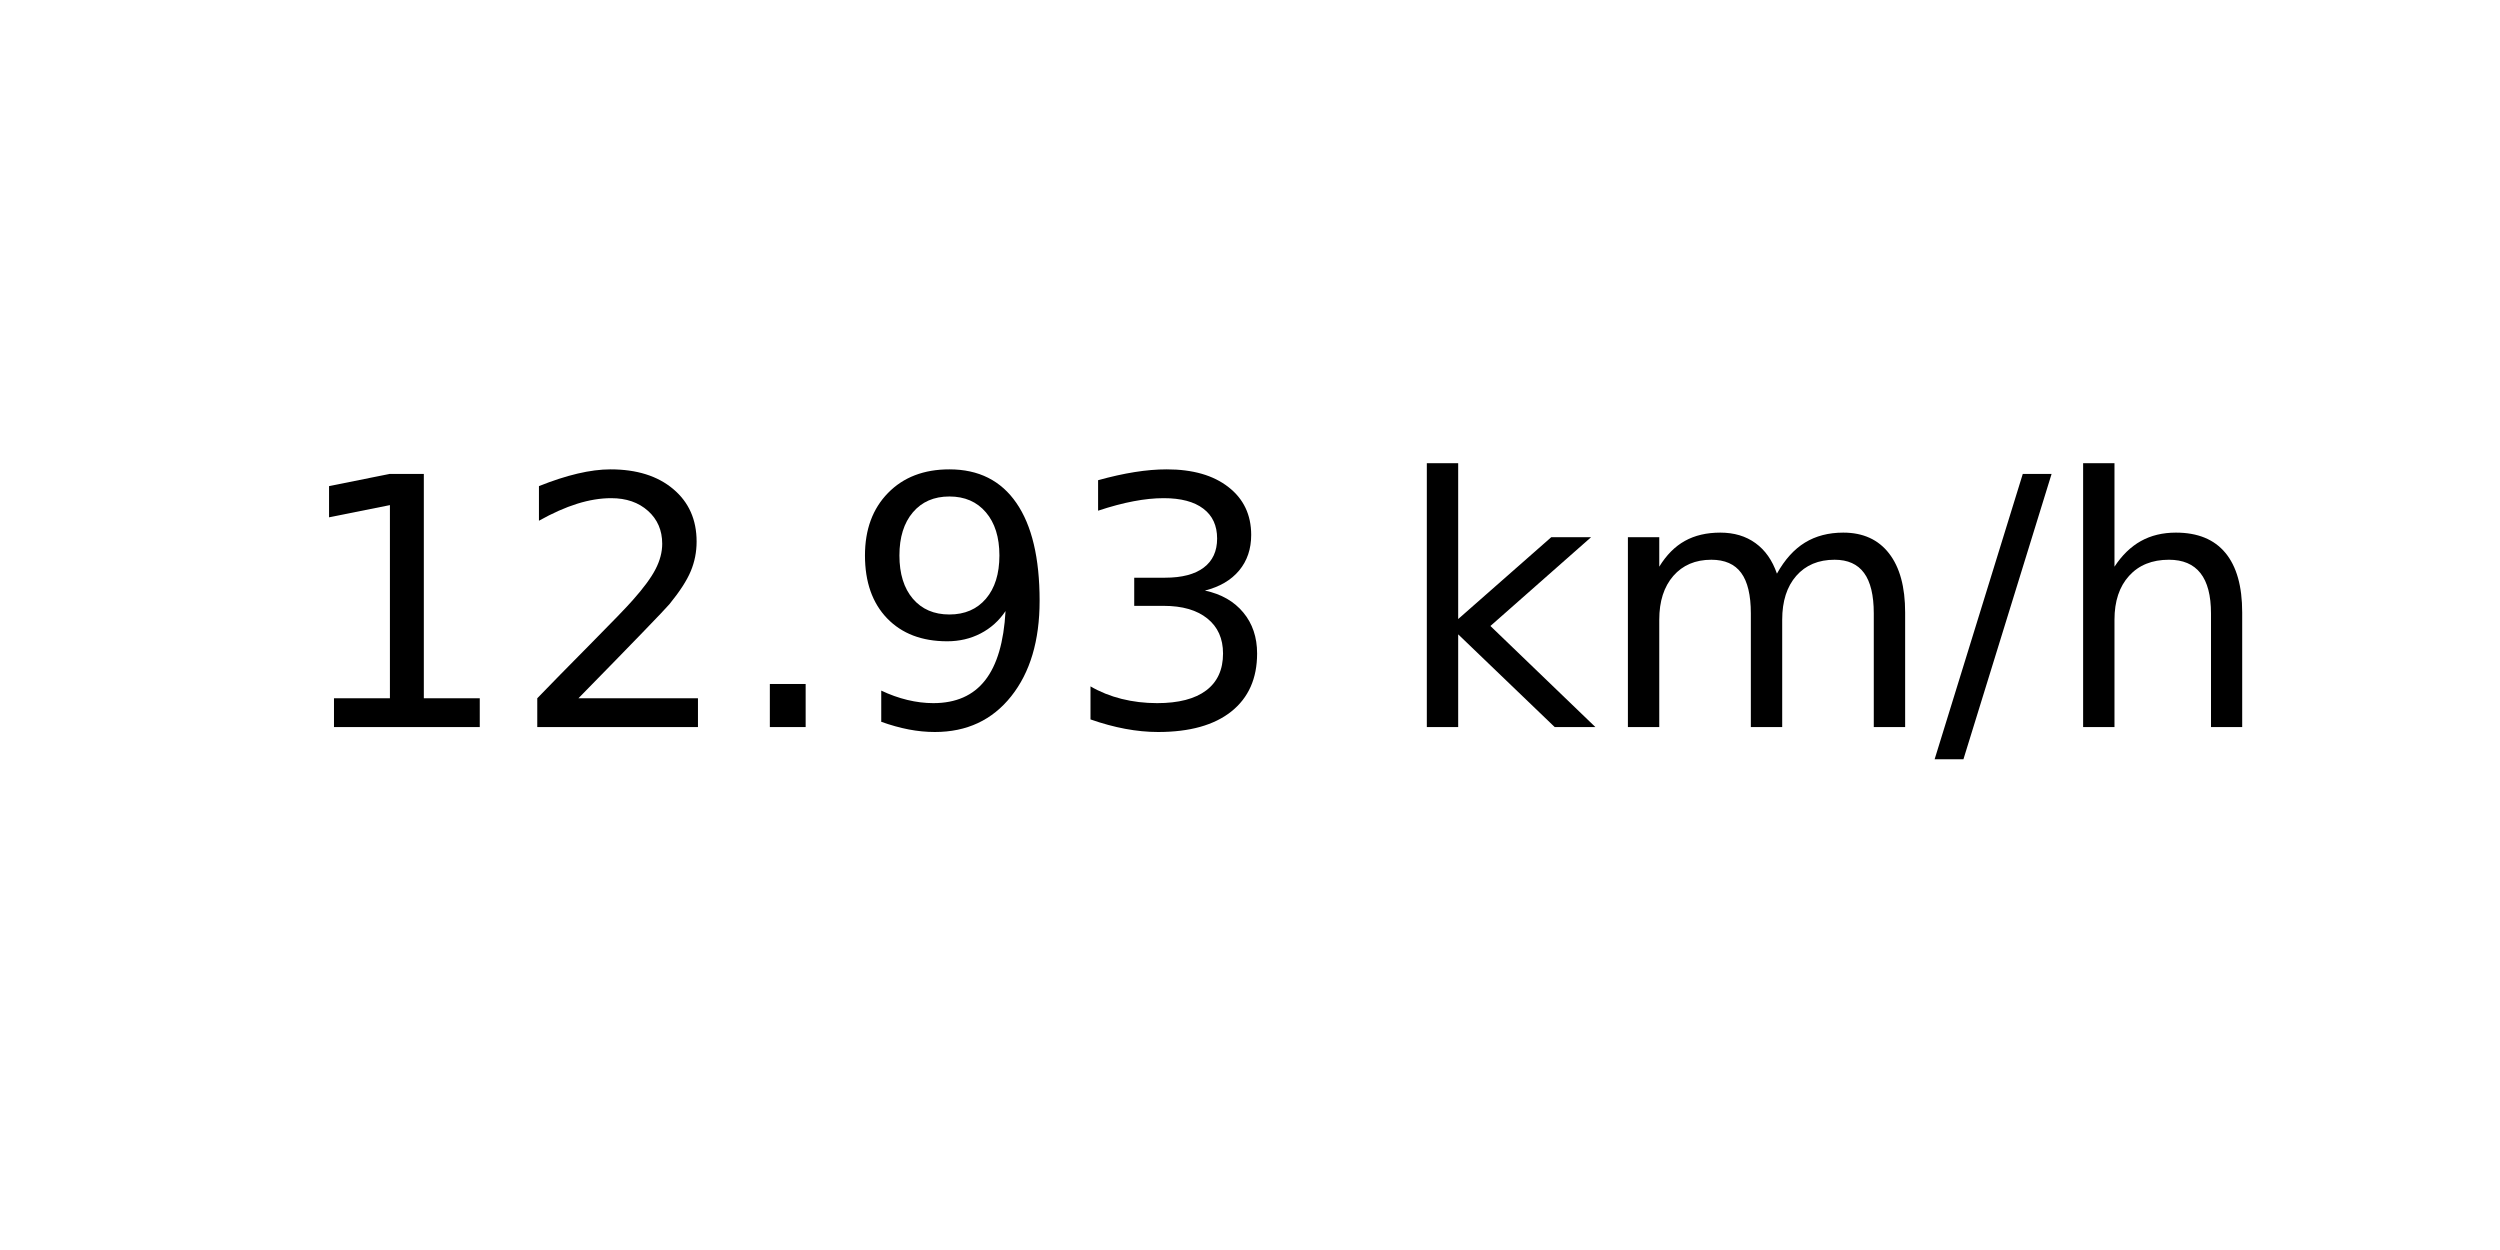
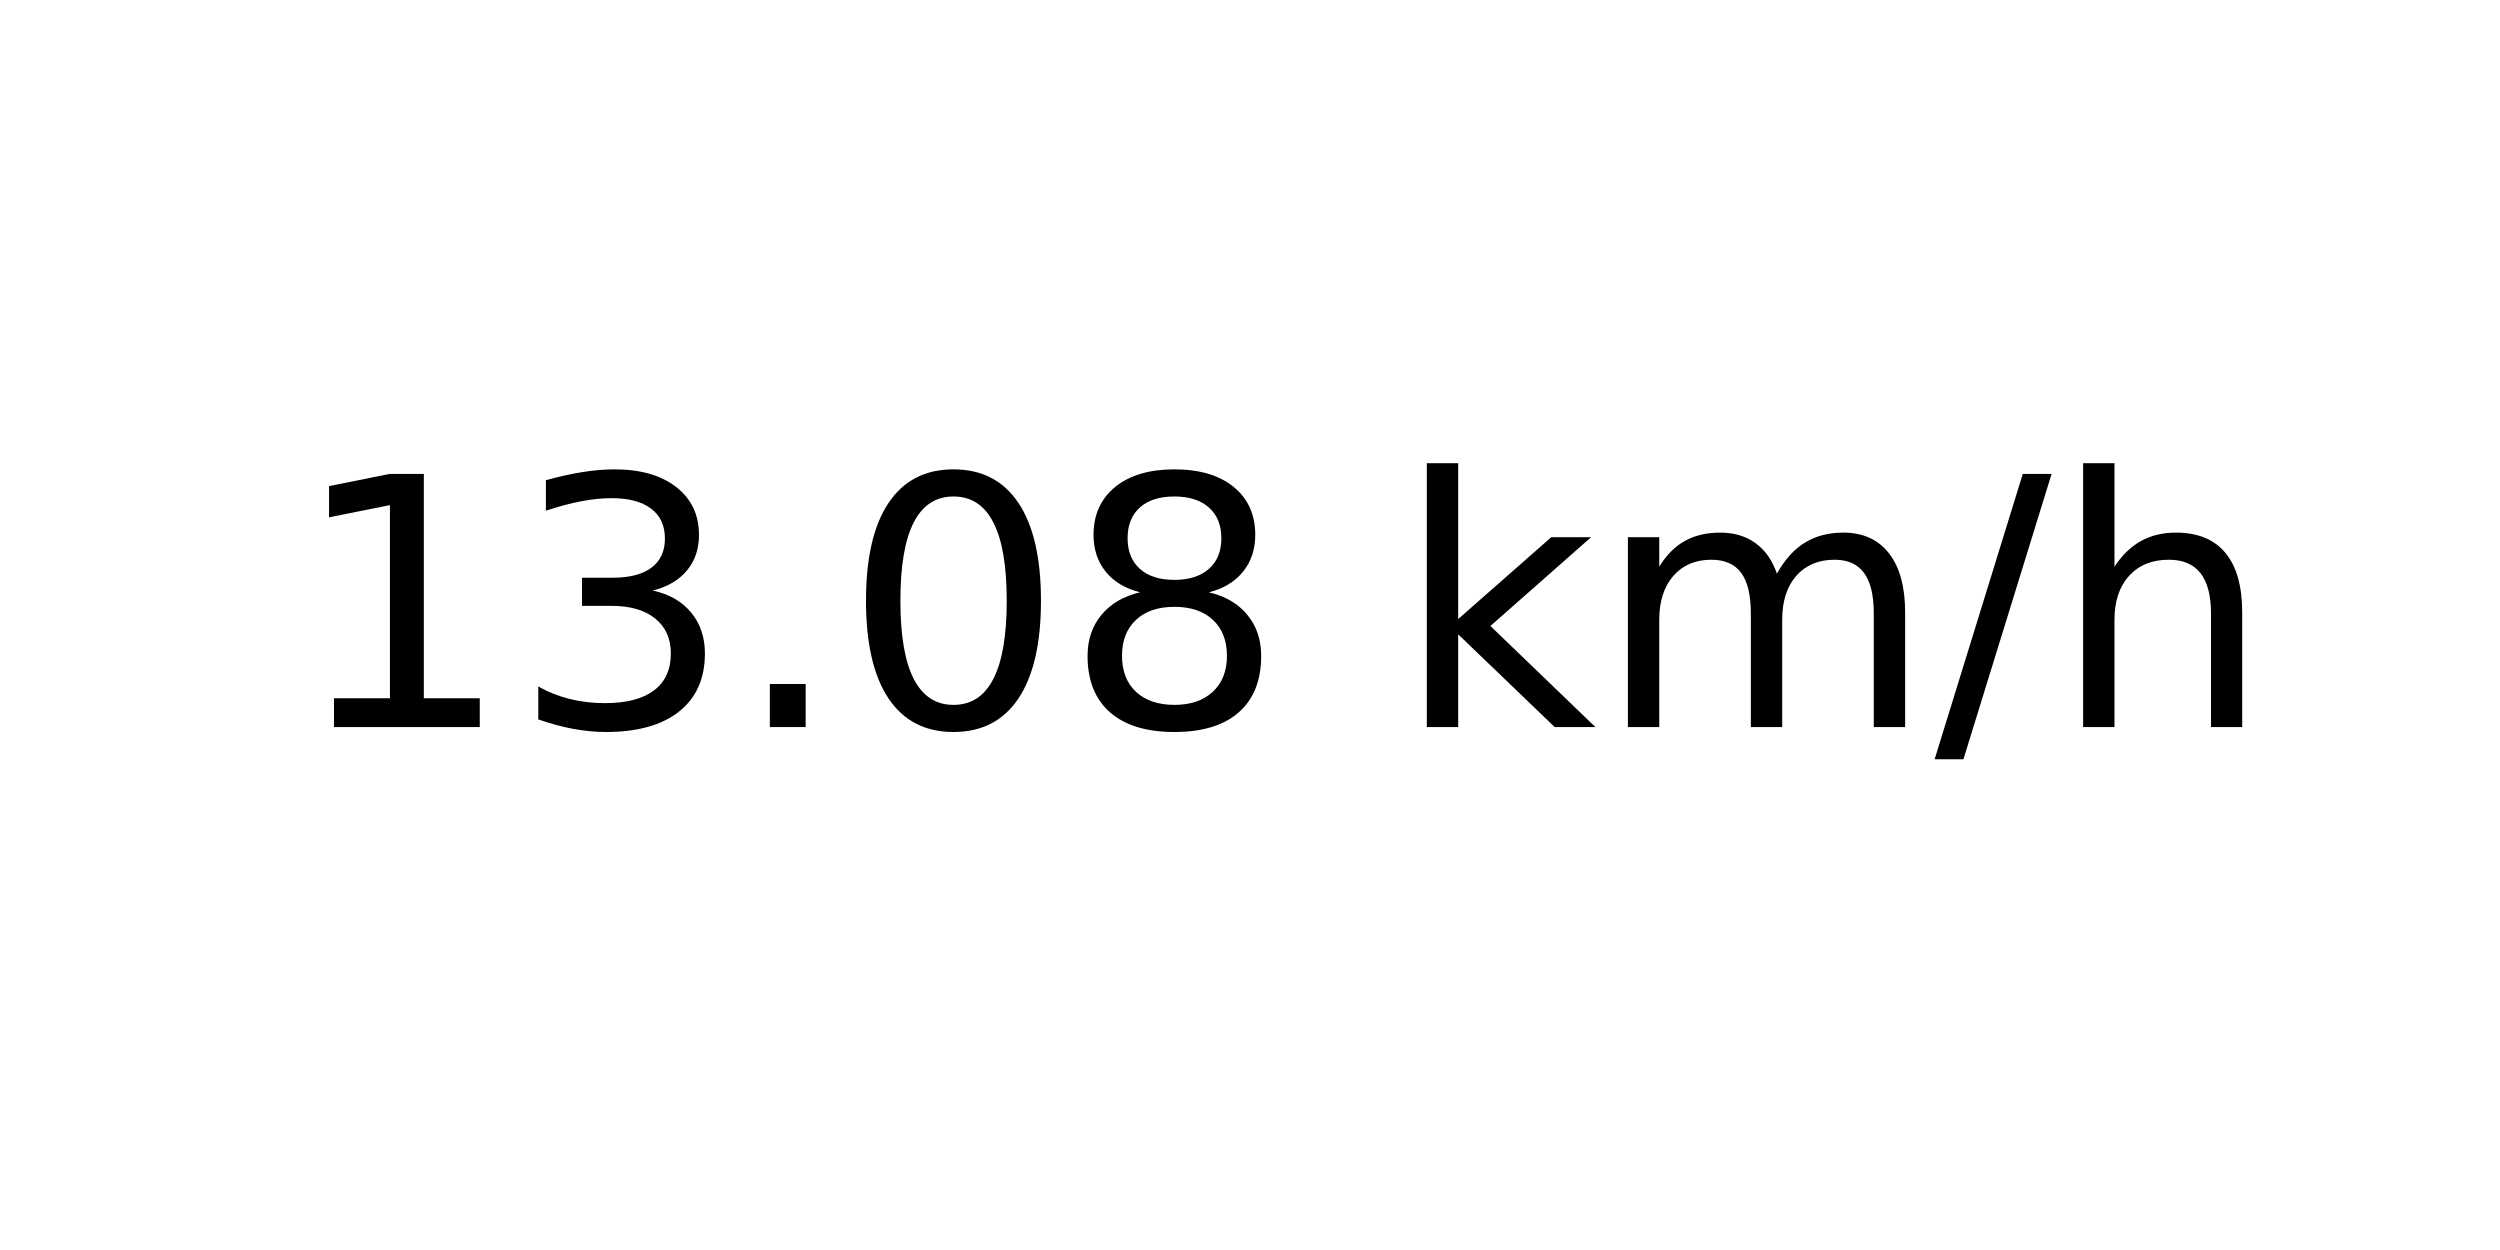
<svg xmlns="http://www.w3.org/2000/svg" xmlns:xlink="http://www.w3.org/1999/xlink" width="72pt" height="36pt" viewBox="0 0 72 36" version="1.1">
  <defs>
    <style type="text/css">*{stroke-linejoin: round; stroke-linecap: butt}</style>
  </defs>
  <g id="figure_1">
    <g id="axes_1">
      <g id="text_1">
        <g transform="translate(8.378125 20.93937) scale(0.1 -0.1)">
          <defs>
            <path id="DejaVuSans-31" d="M 794 531  L 1825 531  L 1825 4091  L 703 3866  L 703 4441  L 1819 4666  L 2450 4666  L 2450 531  L 3481 531  L 3481 0  L 794 0  L 794 531  z " transform="scale(0.015625)" />
-             <path id="DejaVuSans-32" d="M 1228 531  L 3431 531  L 3431 0  L 469 0  L 469 531  Q 828 903 1448 1529  Q 2069 2156 2228 2338  Q 2531 2678 2651 2914  Q 2772 3150 2772 3378  Q 2772 3750 2511 3984  Q 2250 4219 1831 4219  Q 1534 4219 1204 4116  Q 875 4013 500 3803  L 500 4441  Q 881 4594 1212 4672  Q 1544 4750 1819 4750  Q 2544 4750 2975 4387  Q 3406 4025 3406 3419  Q 3406 3131 3298 2873  Q 3191 2616 2906 2266  Q 2828 2175 2409 1742  Q 1991 1309 1228 531  z " transform="scale(0.015625)" />
+             <path id="DejaVuSans-33" d="M 2597 2516  Q 3050 2419 3304 2112  Q 3559 1806 3559 1356  Q 3559 666 3084 287  Q 2609 -91 1734 -91  Q 1441 -91 1130 -33  Q 819 25 488 141  L 488 750  Q 750 597 1062 519  Q 1375 441 1716 441  Q 2309 441 2620 675  Q 2931 909 2931 1356  Q 2931 1769 2642 2001  Q 2353 2234 1838 2234  L 1294 2234  L 1294 2753  L 1863 2753  Q 2328 2753 2575 2939  Q 2822 3125 2822 3475  Q 2822 3834 2567 4026  Q 2313 4219 1838 4219  Q 1578 4219 1281 4162  Q 984 4106 628 3988  L 628 4550  Q 988 4650 1302 4700  Q 1616 4750 1894 4750  Q 2613 4750 3031 4423  Q 3450 4097 3450 3541  Q 3450 3153 3228 2886  Q 3006 2619 2597 2516  z " transform="scale(0.015625)" />
            <path id="DejaVuSans-2e" d="M 684 794  L 1344 794  L 1344 0  L 684 0  L 684 794  z " transform="scale(0.015625)" />
-             <path id="DejaVuSans-39" d="M 703 97  L 703 672  Q 941 559 1184 500  Q 1428 441 1663 441  Q 2288 441 2617 861  Q 2947 1281 2994 2138  Q 2813 1869 2534 1725  Q 2256 1581 1919 1581  Q 1219 1581 811 2004  Q 403 2428 403 3163  Q 403 3881 828 4315  Q 1253 4750 1959 4750  Q 2769 4750 3195 4129  Q 3622 3509 3622 2328  Q 3622 1225 3098 567  Q 2575 -91 1691 -91  Q 1453 -91 1209 -44  Q 966 3 703 97  z M 1959 2075  Q 2384 2075 2632 2365  Q 2881 2656 2881 3163  Q 2881 3666 2632 3958  Q 2384 4250 1959 4250  Q 1534 4250 1286 3958  Q 1038 3666 1038 3163  Q 1038 2656 1286 2365  Q 1534 2075 1959 2075  z " transform="scale(0.015625)" />
-             <path id="DejaVuSans-33" d="M 2597 2516  Q 3050 2419 3304 2112  Q 3559 1806 3559 1356  Q 3559 666 3084 287  Q 2609 -91 1734 -91  Q 1441 -91 1130 -33  Q 819 25 488 141  L 488 750  Q 750 597 1062 519  Q 1375 441 1716 441  Q 2309 441 2620 675  Q 2931 909 2931 1356  Q 2931 1769 2642 2001  Q 2353 2234 1838 2234  L 1294 2234  L 1294 2753  L 1863 2753  Q 2328 2753 2575 2939  Q 2822 3125 2822 3475  Q 2822 3834 2567 4026  Q 2313 4219 1838 4219  Q 1578 4219 1281 4162  Q 984 4106 628 3988  L 628 4550  Q 988 4650 1302 4700  Q 1616 4750 1894 4750  Q 2613 4750 3031 4423  Q 3450 4097 3450 3541  Q 3450 3153 3228 2886  Q 3006 2619 2597 2516  z " transform="scale(0.015625)" />
+             <path id="DejaVuSans-30" d="M 2034 4250  Q 1547 4250 1301 3770  Q 1056 3291 1056 2328  Q 1056 1369 1301 889  Q 1547 409 2034 409  Q 2525 409 2770 889  Q 3016 1369 3016 2328  Q 3016 3291 2770 3770  Q 2525 4250 2034 4250  z M 2034 4750  Q 2819 4750 3233 4129  Q 3647 3509 3647 2328  Q 3647 1150 3233 529  Q 2819 -91 2034 -91  Q 1250 -91 836 529  Q 422 1150 422 2328  Q 422 3509 836 4129  Q 1250 4750 2034 4750  z " transform="scale(0.015625)" />
+             <path id="DejaVuSans-38" d="M 2034 2216  Q 1584 2216 1326 1975  Q 1069 1734 1069 1313  Q 1069 891 1326 650  Q 1584 409 2034 409  Q 2484 409 2743 651  Q 3003 894 3003 1313  Q 3003 1734 2745 1975  Q 2488 2216 2034 2216  z M 1403 2484  Q 997 2584 770 2862  Q 544 3141 544 3541  Q 544 4100 942 4425  Q 1341 4750 2034 4750  Q 2731 4750 3128 4425  Q 3525 4100 3525 3541  Q 3525 3141 3298 2862  Q 3072 2584 2669 2484  Q 3125 2378 3379 2068  Q 3634 1759 3634 1313  Q 3634 634 3220 271  Q 2806 -91 2034 -91  Q 1263 -91 848 271  Q 434 634 434 1313  Q 434 1759 690 2068  Q 947 2378 1403 2484  z M 1172 3481  Q 1172 3119 1398 2916  Q 1625 2713 2034 2713  Q 2441 2713 2670 2916  Q 2900 3119 2900 3481  Q 2900 3844 2670 4047  Q 2441 4250 2034 4250  Q 1625 4250 1398 4047  Q 1172 3844 1172 3481  z " transform="scale(0.015625)" />
            <path id="DejaVuSans-20" transform="scale(0.015625)" />
            <path id="DejaVuSans-6b" d="M 581 4863  L 1159 4863  L 1159 1991  L 2875 3500  L 3609 3500  L 1753 1863  L 3688 0  L 2938 0  L 1159 1709  L 1159 0  L 581 0  L 581 4863  z " transform="scale(0.015625)" />
            <path id="DejaVuSans-6d" d="M 3328 2828  Q 3544 3216 3844 3400  Q 4144 3584 4550 3584  Q 5097 3584 5394 3201  Q 5691 2819 5691 2113  L 5691 0  L 5113 0  L 5113 2094  Q 5113 2597 4934 2840  Q 4756 3084 4391 3084  Q 3944 3084 3684 2787  Q 3425 2491 3425 1978  L 3425 0  L 2847 0  L 2847 2094  Q 2847 2600 2669 2842  Q 2491 3084 2119 3084  Q 1678 3084 1418 2786  Q 1159 2488 1159 1978  L 1159 0  L 581 0  L 581 3500  L 1159 3500  L 1159 2956  Q 1356 3278 1631 3431  Q 1906 3584 2284 3584  Q 2666 3584 2933 3390  Q 3200 3197 3328 2828  z " transform="scale(0.015625)" />
            <path id="DejaVuSans-2f" d="M 1625 4666  L 2156 4666  L 531 -594  L 0 -594  L 1625 4666  z " transform="scale(0.015625)" />
            <path id="DejaVuSans-68" d="M 3513 2113  L 3513 0  L 2938 0  L 2938 2094  Q 2938 2591 2744 2837  Q 2550 3084 2163 3084  Q 1697 3084 1428 2787  Q 1159 2491 1159 1978  L 1159 0  L 581 0  L 581 4863  L 1159 4863  L 1159 2956  Q 1366 3272 1645 3428  Q 1925 3584 2291 3584  Q 2894 3584 3203 3211  Q 3513 2838 3513 2113  z " transform="scale(0.015625)" />
          </defs>
          <use xlink:href="#DejaVuSans-31" />
-           <use xlink:href="#DejaVuSans-32" x="63.623" />
+           <use xlink:href="#DejaVuSans-33" x="63.623" />
          <use xlink:href="#DejaVuSans-2e" x="127.246" />
-           <use xlink:href="#DejaVuSans-39" x="159.033" />
-           <use xlink:href="#DejaVuSans-33" x="222.656" />
+           <use xlink:href="#DejaVuSans-30" x="159.033" />
+           <use xlink:href="#DejaVuSans-38" x="222.656" />
          <use xlink:href="#DejaVuSans-20" x="286.279" />
          <use xlink:href="#DejaVuSans-6b" x="318.066" />
          <use xlink:href="#DejaVuSans-6d" x="375.977" />
          <use xlink:href="#DejaVuSans-2f" x="473.389" />
          <use xlink:href="#DejaVuSans-68" x="507.08" />
        </g>
      </g>
    </g>
  </g>
</svg>
